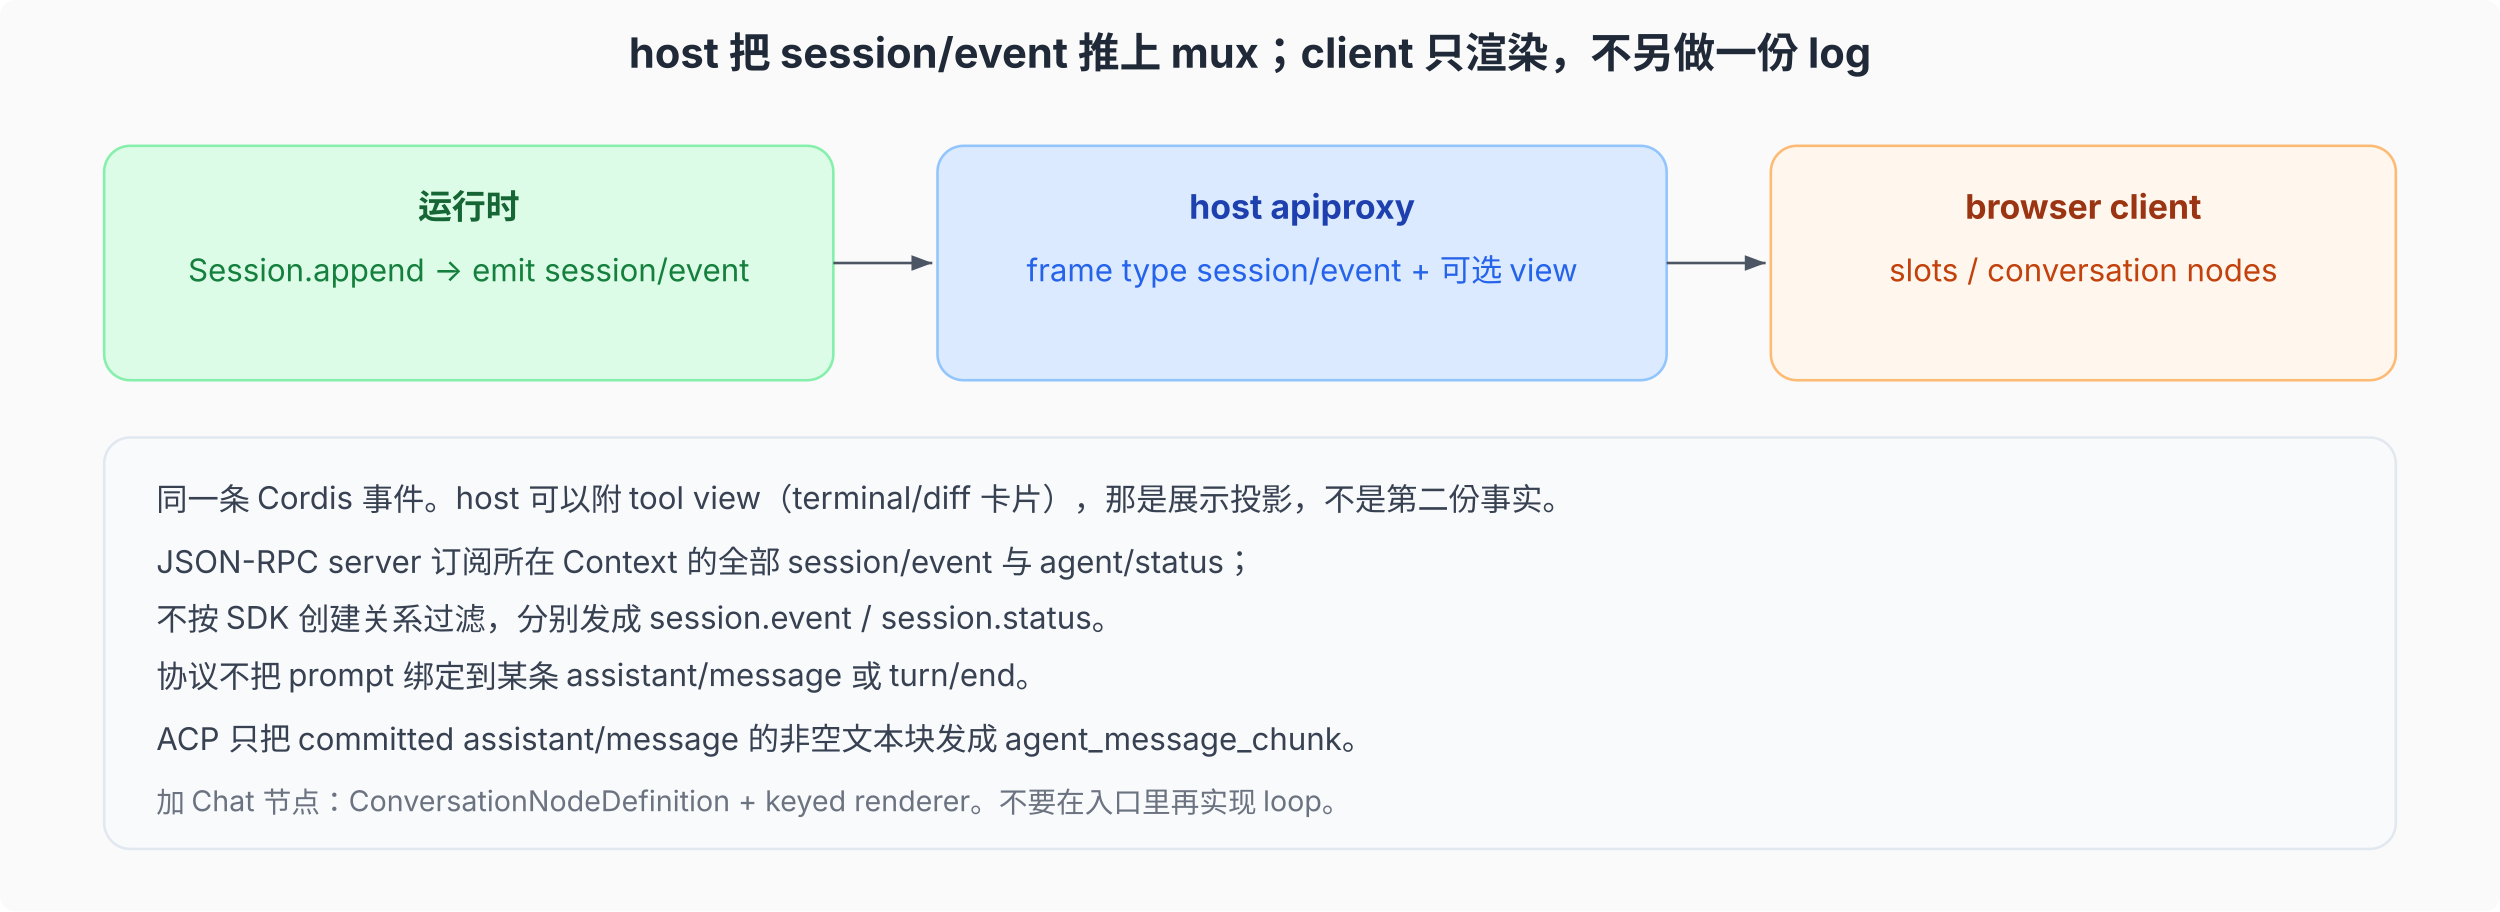
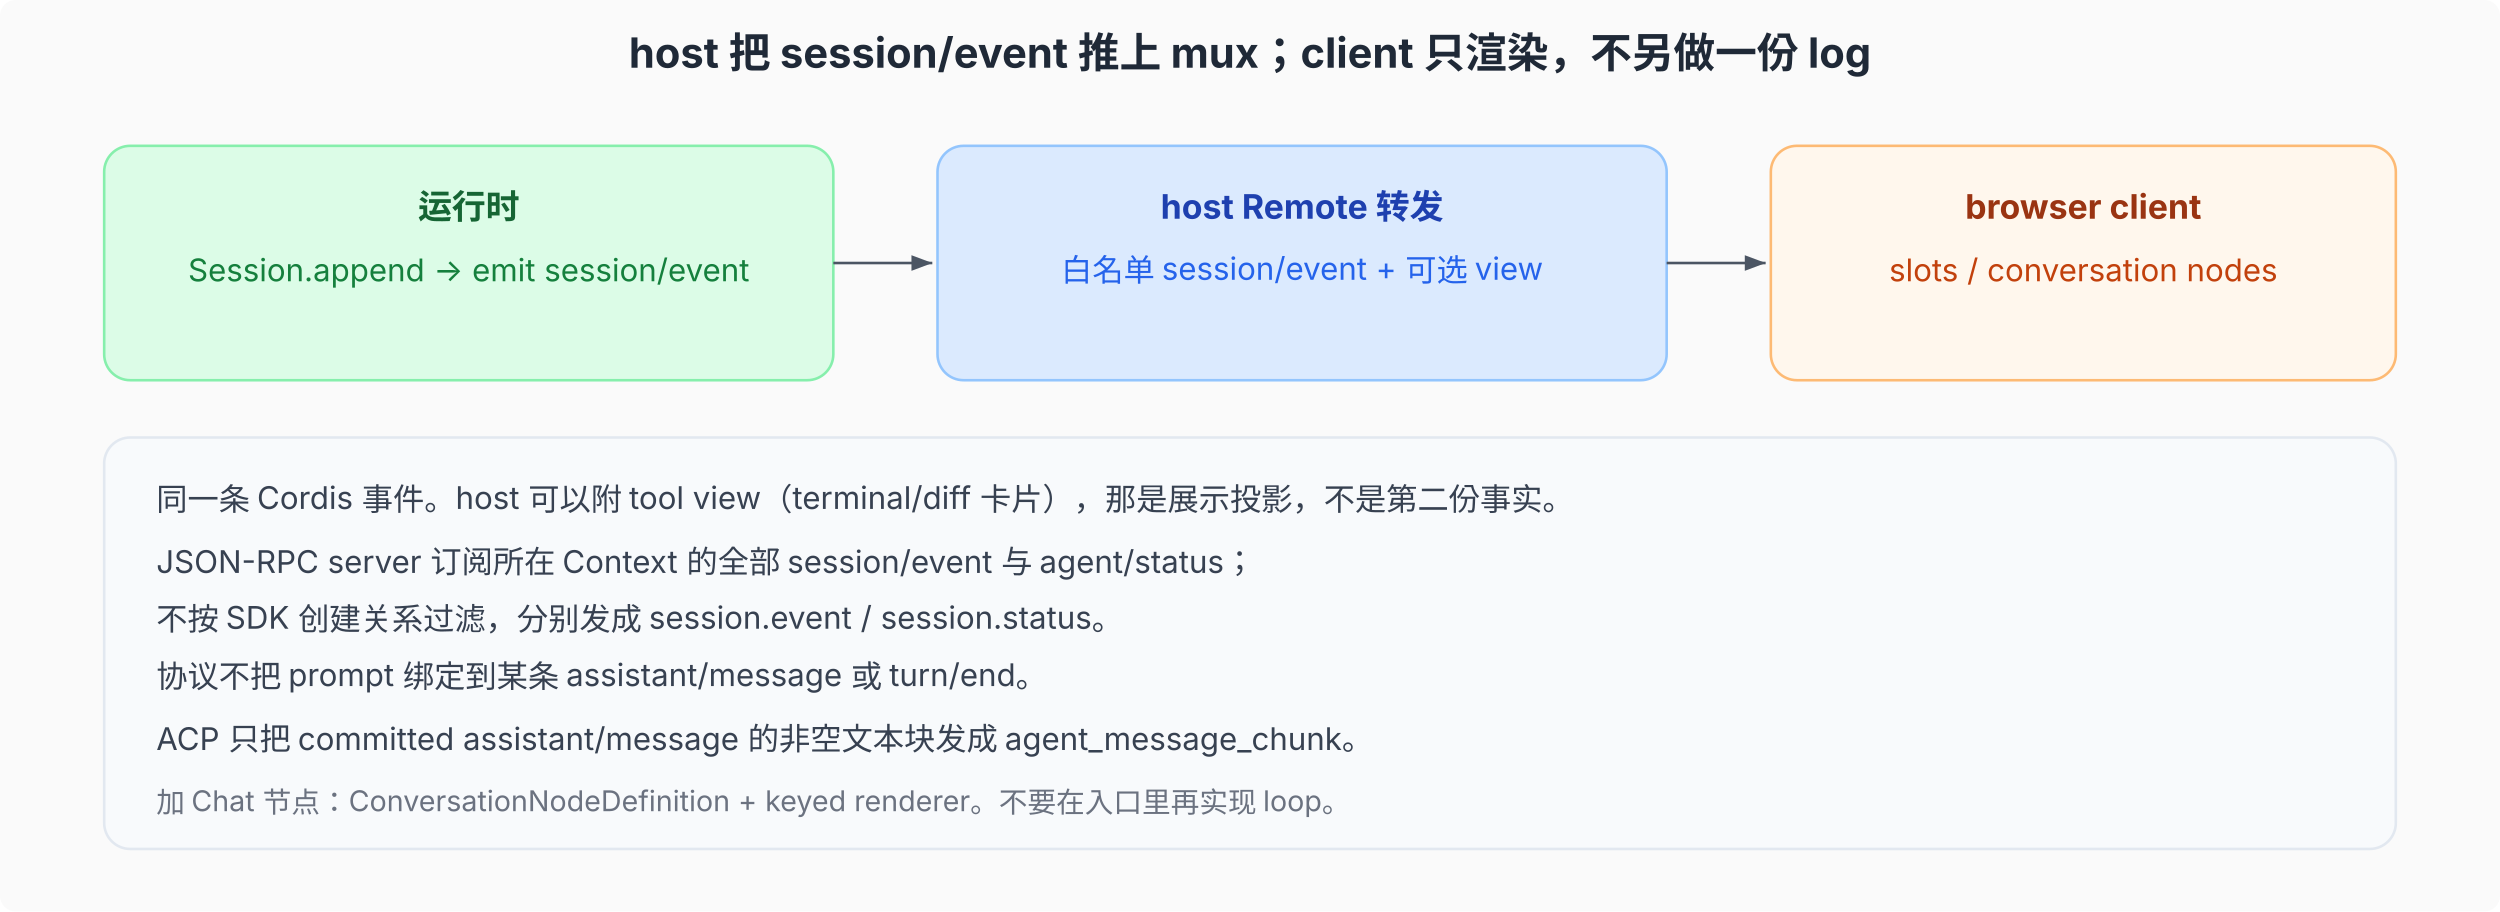
<svg xmlns="http://www.w3.org/2000/svg" viewBox="0 0 960 350" font-family="system-ui, -apple-system, 'PingFang SC', 'Noto Sans SC', sans-serif" font-size="12">
  <defs>
    <marker id="arr" markerWidth="8" markerHeight="6" refX="8" refY="3" orient="auto">
      <path d="M0,0 L8,3 L0,6 Z" fill="#4b5563" />
    </marker>
  </defs>
  <rect width="960" height="350" fill="#fafafa" rx="6" />
  <text x="480" y="26" text-anchor="middle" font-size="16" font-weight="700" fill="#1f2937">host 把 session/event 推上 mux；client 只渲染，不另做一份 log</text>
  <rect x="40" y="56" width="280" height="90" rx="10" fill="#dcfce7" stroke="#86efac" />
  <text x="180" y="84" text-anchor="middle" font-size="13" font-weight="700" fill="#166534">运行时</text>
  <text x="180" y="108" text-anchor="middle" font-size="12" fill="#15803d">Session.append → emit session/event</text>
  <line x1="320" y1="101" x2="358" y2="101" stroke="#4b5563" marker-end="url(#arr)" />
  <rect x="360" y="56" width="280" height="90" rx="10" fill="#dbeafe" stroke="#93c5fd" />
-   <text x="500" y="84" text-anchor="middle" font-size="13" font-weight="700" fill="#1e40af">host apiproxy</text>
-   <text x="500" y="108" text-anchor="middle" font-size="12" fill="#2563eb">frame type session/event + 可选 view</text>
+   <text x="500" y="84" text-anchor="middle" font-size="13" font-weight="700" fill="#1e40af">host Remote 转发</text>
+   <text x="500" y="108" text-anchor="middle" font-size="12" fill="#2563eb">白名单 session/event + 可选 view</text>
  <line x1="640" y1="101" x2="678" y2="101" stroke="#4b5563" marker-end="url(#arr)" />
  <rect x="680" y="56" width="240" height="90" rx="10" fill="#fff7ed" stroke="#fdba74" />
  <text x="800" y="84" text-anchor="middle" font-size="13" font-weight="700" fill="#9a3412">browser client</text>
  <text x="800" y="108" text-anchor="middle" font-size="12" fill="#c2410c">slots / conversation nodes</text>
  <rect x="40" y="168" width="880" height="158" rx="10" fill="#f8fafc" stroke="#e2e8f0" />
  <text x="60" y="196" font-size="12" fill="#374151">同一条 Cordis 事件。host 可以附 tool view（terminal/diff 卡片），那是展示投影，不是第二份事实。</text>
  <text x="60" y="220" font-size="12" fill="#374151">JSON-RPC server 订阅所在 Context 的全部 session/event 与 agent/status；</text>
  <text x="60" y="242" font-size="12" fill="#374151">不按 SDK 创建关系过滤，分别发成 session.event / session.status。</text>
  <text x="60" y="264" font-size="12" fill="#374151">协议不把 prompt 绑定到某条 assistant/message 或 turn/end。</text>
  <text x="60" y="288" font-size="12" fill="#374151">ACP 只把 committed assistant/message 的非空文本块发成 agent_message_chunk。</text>
  <text x="60" y="312" font-size="11" fill="#6b7280">加 Chat 节点：ConversationNodeDefinition + keyed renderer。不要在入口里再实现 loop。</text>
</svg>
